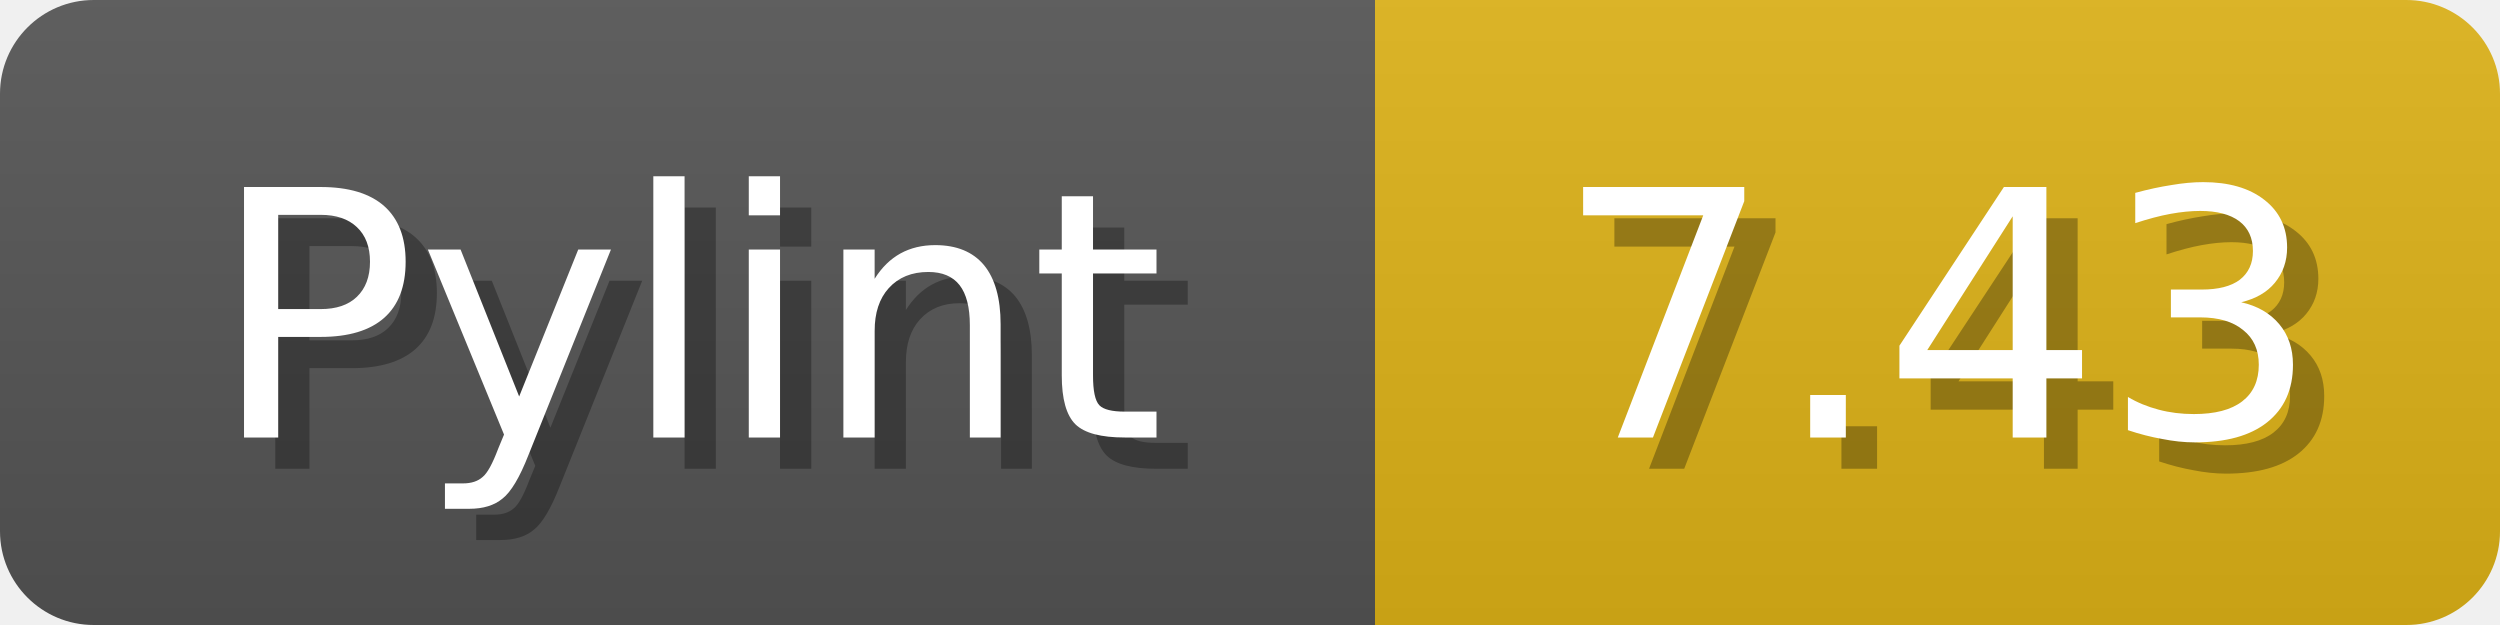
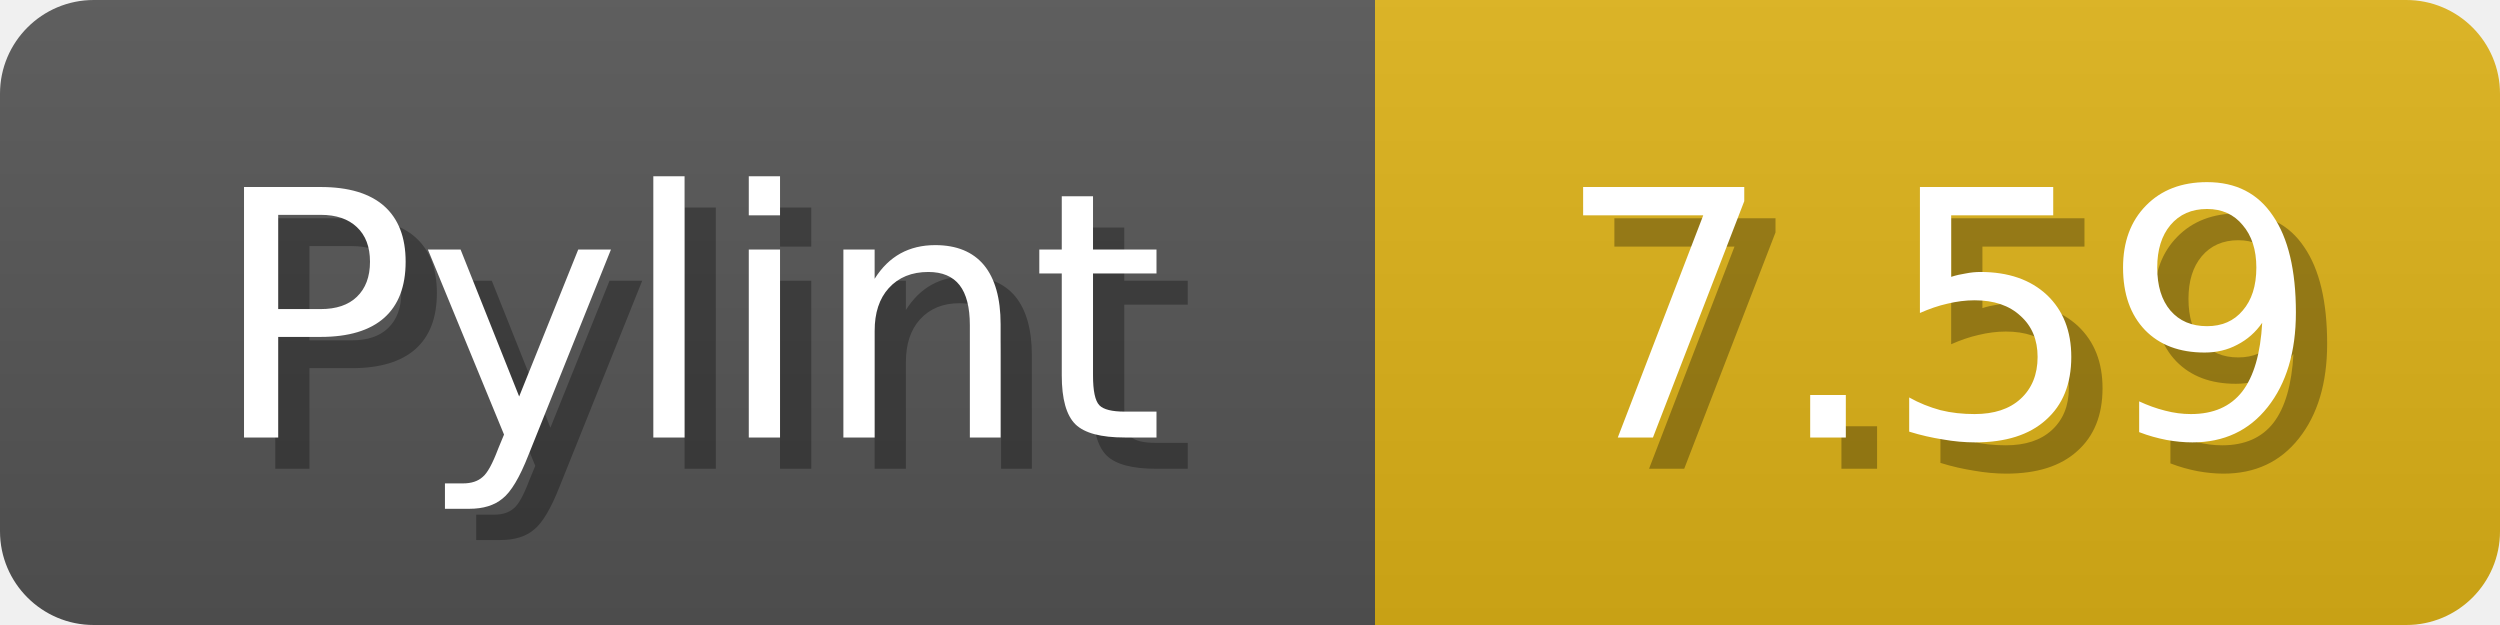
<svg xmlns="http://www.w3.org/2000/svg" width="80" height="20">
  <linearGradient id="b" x2="0" y2="100%">
    <stop offset="0" stop-color="#bbb" stop-opacity=".1" />
    <stop offset="1" stop-opacity=".1" />
  </linearGradient>
  <mask id="anybadge_1">
    <rect width="80" height="20" rx="3" fill="#fff" />
  </mask>
  <g mask="url(#anybadge_1)">
    <path fill="#555" d="M0 0h44v20H0z" />
    <path fill="#DFB317" d="M44 0h36v20H44z" />
    <path fill="url(#b)" d="M0 0h80v20H0z" />
  </g>
  <g fill="#fff" text-anchor="middle" font-family="DejaVu Sans,Verdana,Geneva,sans-serif" font-size="11">
    <text x="23.0" y="15" fill="#010101" fill-opacity=".3">Pylint</text>
    <text x="22.0" y="14">Pylint</text>
  </g>
  <g fill="#fff" text-anchor="middle" font-family="DejaVu Sans,Verdana,Geneva,sans-serif" font-size="11">
-     <text x="63.0" y="15" fill="#010101" fill-opacity=".3">7.43</text>
-     <text x="62.0" y="14">7.43</text>
+     <text x="63.0" y="15" fill="#010101" fill-opacity=".3">7.59</text>
+     <text x="62.0" y="14">7.59</text>
  </g>
</svg>
